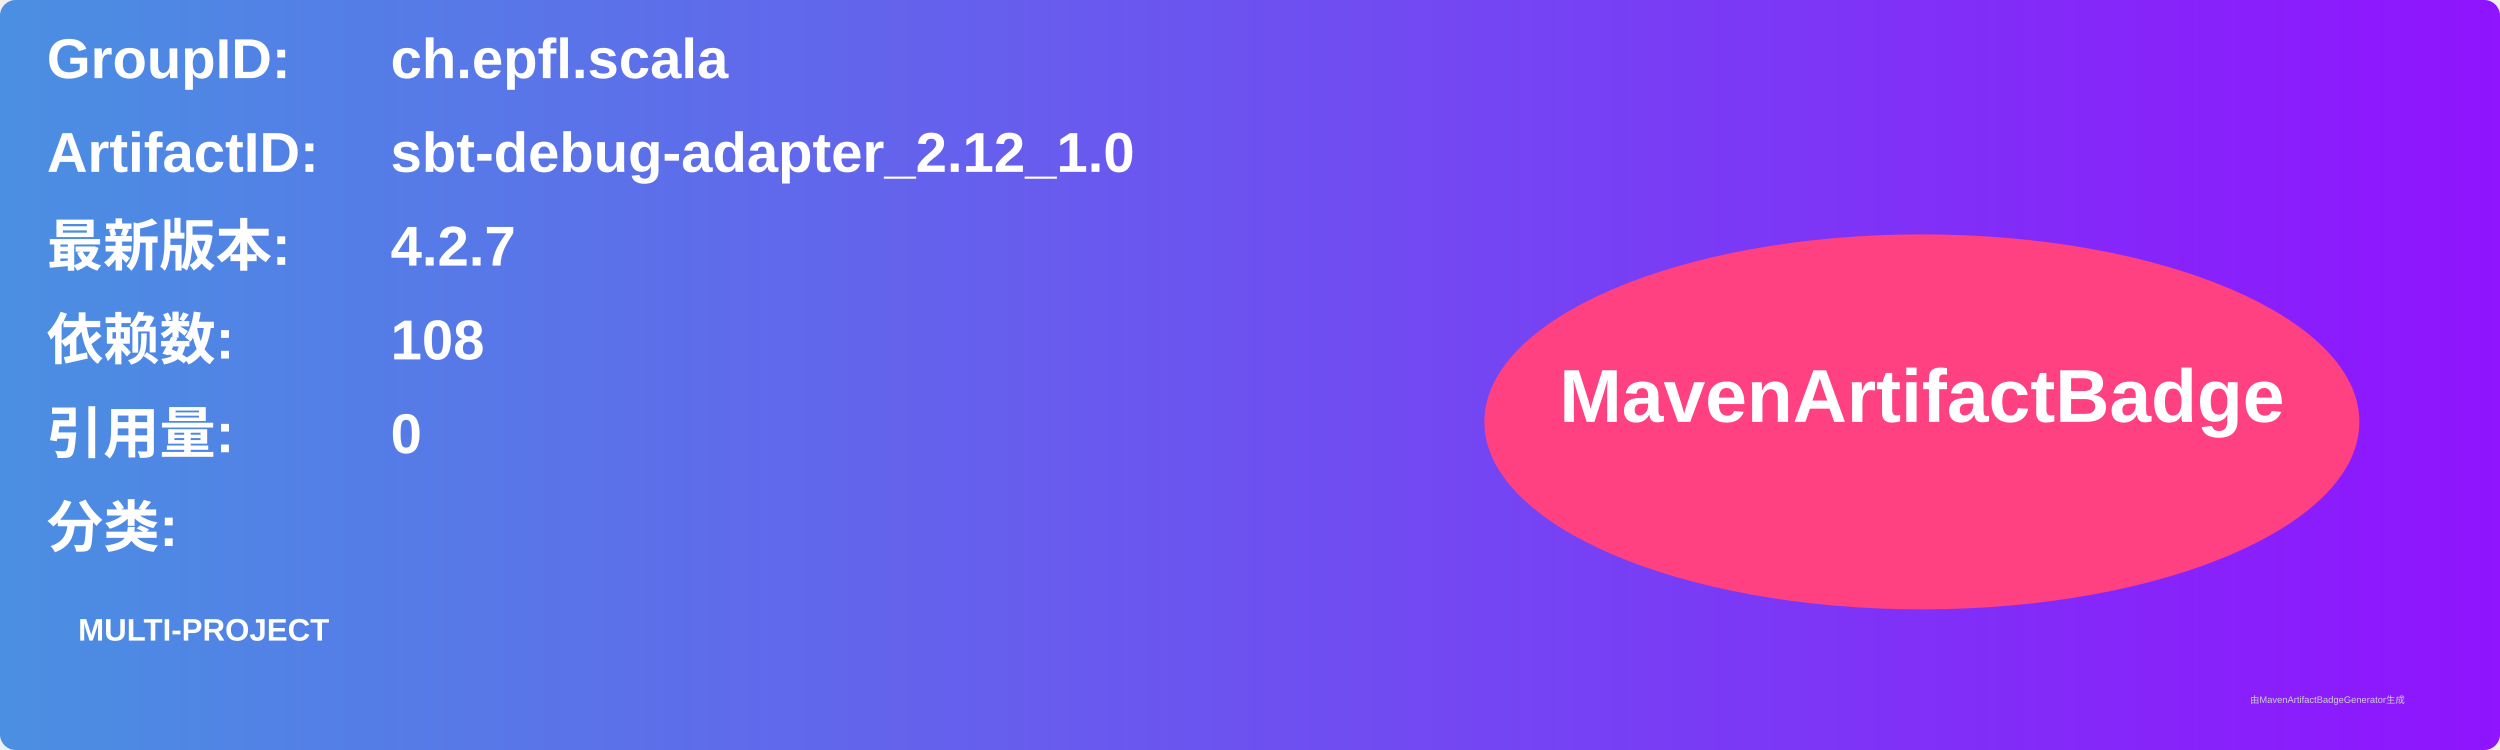
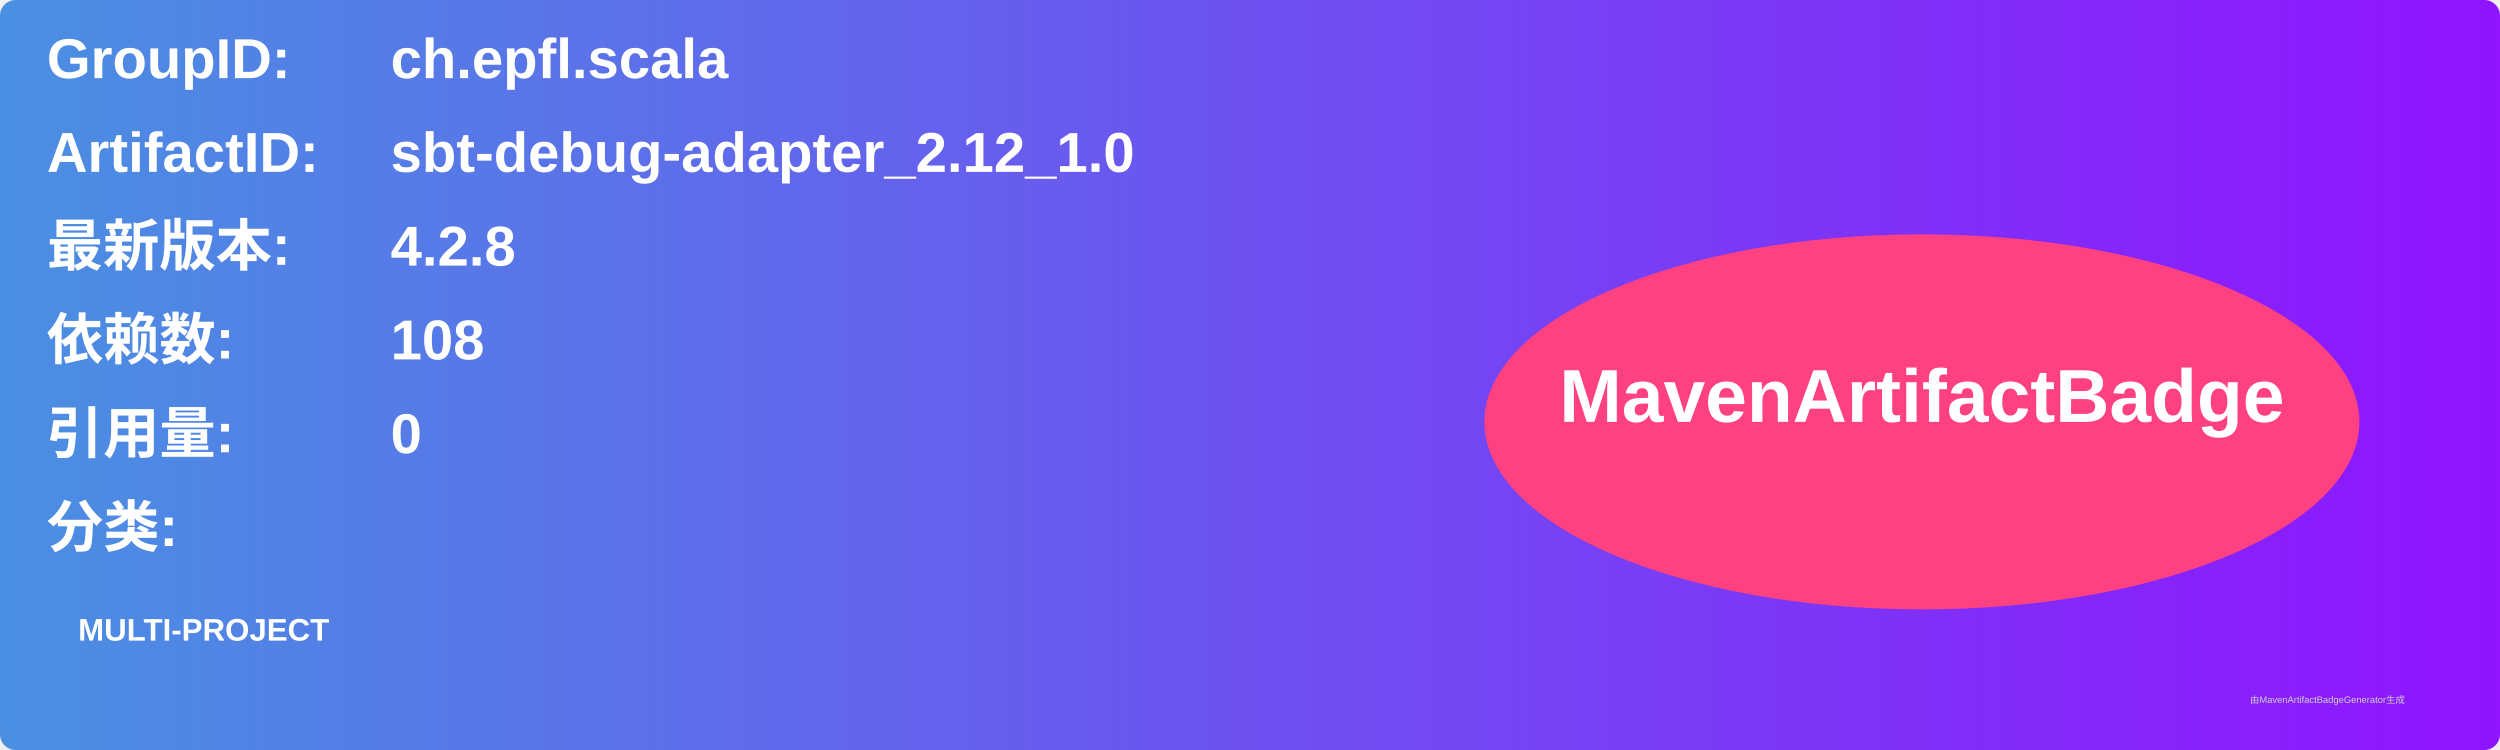
<svg xmlns="http://www.w3.org/2000/svg" width="800" height="240" viewBox="0 0 800 240">
  <linearGradient id="grad" x1="0%" y1="0%" x2="100%" y2="0%">
    <stop offset="0%" stop-color="#4a90e2" />
    <stop offset="100%" stop-color="#9013fe" />
  </linearGradient>
  <rect width="100%" height="100%" rx="5" ry="5" fill="url(#grad)" />
  <g transform="translate(15, 15)">
    <text x="0" y="10" font-family="Arial" font-size="18" fill="white" font-weight="bold" width="260">GroupID:</text>
    <text x="110" y="10" font-family="Arial" font-size="18" fill="white" font-weight="bold" width="460">ch.epfl.scala</text>
    <text x="0" y="40" font-family="Arial" font-size="18" fill="white" font-weight="bold" width="260">ArtifactID:</text>
    <text x="110" y="40" font-family="Arial" font-size="18" fill="white" font-weight="bold" width="460">sbt-debug-adapter_2.12_1.0</text>
    <text x="0" y="70" font-family="Arial" font-size="18" fill="white" font-weight="bold">最新版本:</text>
    <text x="110" y="70" font-family="Arial" font-size="18" fill="white" font-weight="bold">
-       <tspan font-weight="bold">4.2.7</tspan>
+       <tspan font-weight="bold">4.2.8</tspan>
    </text>
    <text x="0" y="100" font-family="Arial" font-size="18" fill="white" font-weight="bold">依赖数: </text>
    <text x="110" y="100" font-family="Arial" font-size="18" fill="white">
      <tspan font-weight="bold">108</tspan>
    </text>
    <text x="0" y="130" font-family="Arial" font-size="18" fill="white" font-weight="bold">引用量: </text>
    <text x="110" y="130" font-family="Arial" font-size="18" fill="white">
      <tspan font-weight="bold">0</tspan>
    </text>
    <text x="0" y="160" font-family="Arial" font-size="18" fill="white" font-weight="bold">分类:</text>
    <text x="10" y="190" font-family="Arial" font-size="10" fill="white">
      <tspan font-weight="bold">MULTI-PROJECT</tspan>
    </text>
    <ellipse cx="600" cy="120" rx="140" ry="60" fill="#ff4081" />
    <text x="600" y="120" text-anchor="middle" font-family="Arial" font-size="24" fill="white" font-weight="bold">MavenArtifactBadge</text>
  </g>
  <text x="720" y="225" font-family="Arial" font-size="3" fill="#d0d0d0">由MavenArtifactBadgeGenerator生成</text>
</svg>
